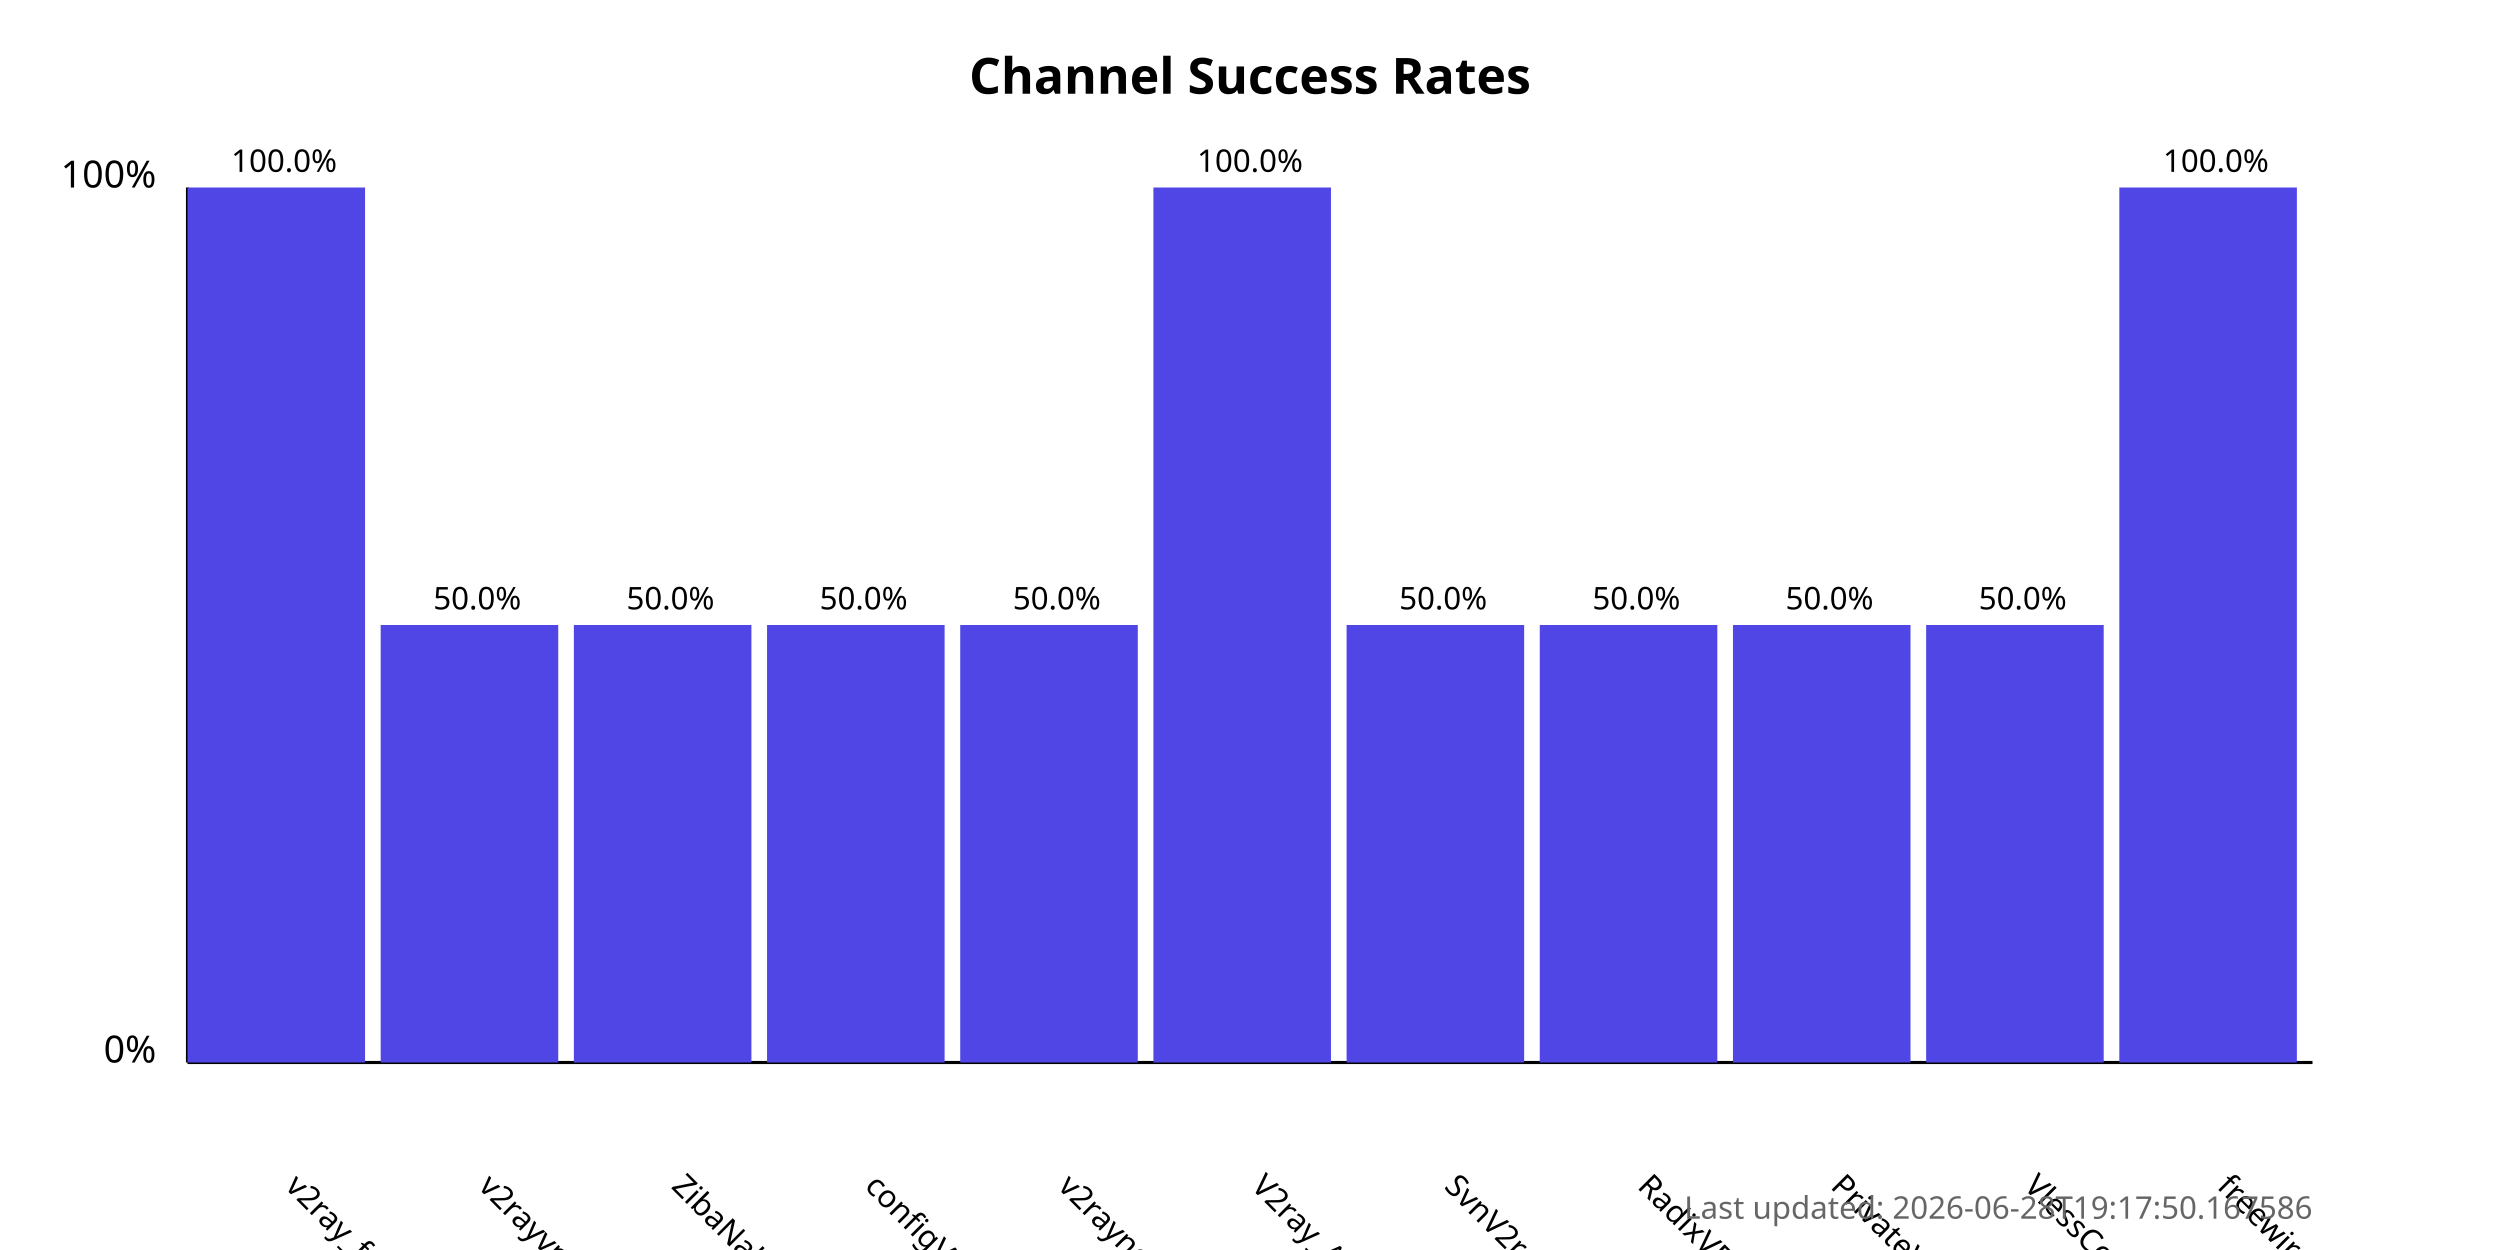
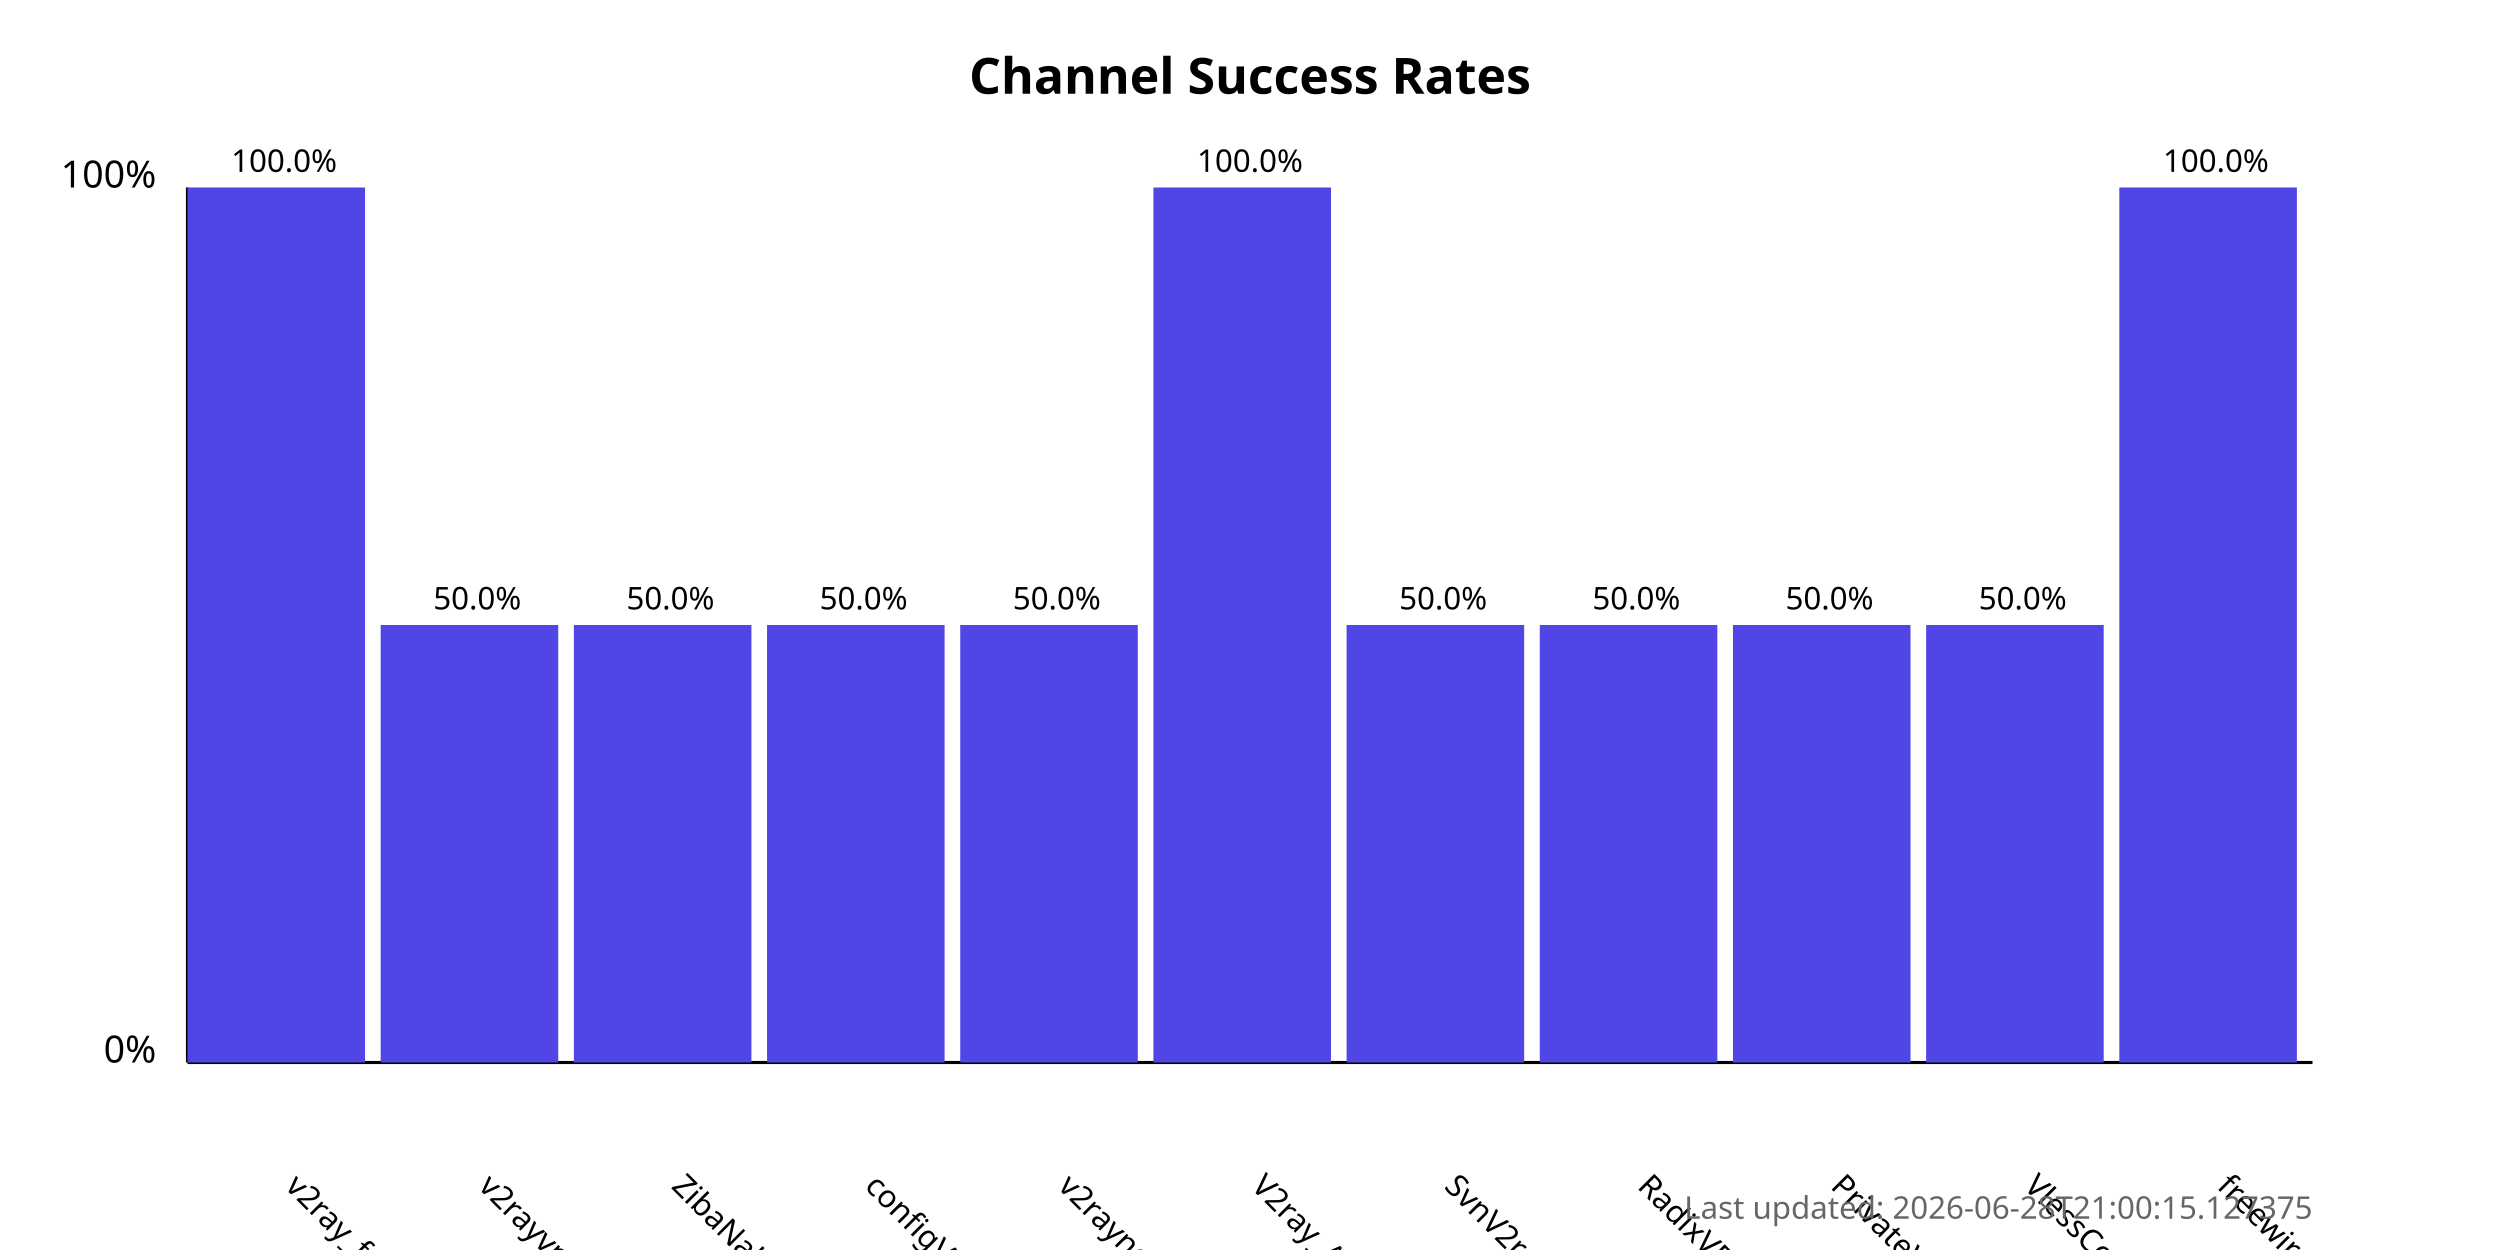
<svg xmlns="http://www.w3.org/2000/svg" width="800" height="400">
  <style>
            .chart-title { font: bold 16px sans-serif; }
            .axis-label { font: 12px sans-serif; }
            .tick-label { font: 10px sans-serif; }
            .bar { fill: #4f46e5; }
            .bar:hover { fill: #6366f1; }
            .timestamp { font: 10px sans-serif; fill: #666; }
        </style>
  <text x="400.0" y="30" text-anchor="middle" class="chart-title">
            Channel Success Rates
        </text>
  <line x1="60" y1="340" x2="60" y2="60" stroke="black" stroke-width="1" />
  <line x1="60" y1="340" x2="740" y2="340" stroke="black" stroke-width="1" />
  <text x="50" y="340" text-anchor="end" class="axis-label">0%</text>
  <text x="50" y="60" text-anchor="end" class="axis-label">100%</text>
  <g>
    <rect x="60" y="60.0" width="56.818" height="280.0" class="bar" />
    <text x="90.909" y="380" transform="rotate(45, 90.90909, 380)" text-anchor="start" class="tick-label">
                v2ray_free_conf
            </text>
    <text x="90.909" y="55.0" text-anchor="middle" class="tick-label">
                100.0%
            </text>
  </g>
  <g>
    <rect x="121.818" y="200.0" width="56.818" height="140.0" class="bar" />
    <text x="152.727" y="380" transform="rotate(45, 152.7273, 380)" text-anchor="start" class="tick-label">
                v2rayvpno
            </text>
    <text x="152.727" y="195.0" text-anchor="middle" class="tick-label">
                50.0%
            </text>
  </g>
  <g>
    <rect x="183.636" y="200.0" width="56.818" height="140.0" class="bar" />
    <text x="214.545" y="380" transform="rotate(45, 214.5455, 380)" text-anchor="start" class="tick-label">
                ZibaNabz
            </text>
    <text x="214.545" y="195.0" text-anchor="middle" class="tick-label">
                50.0%
            </text>
  </g>
  <g>
    <rect x="245.455" y="200.0" width="56.818" height="140.0" class="bar" />
    <text x="276.364" y="380" transform="rotate(45, 276.3636, 380)" text-anchor="start" class="tick-label">
                configV2rayForFree
            </text>
    <text x="276.364" y="195.0" text-anchor="middle" class="tick-label">
                50.0%
            </text>
  </g>
  <g>
    <rect x="307.273" y="200.0" width="56.818" height="140.0" class="bar" />
    <text x="338.182" y="380" transform="rotate(45, 338.1818, 380)" text-anchor="start" class="tick-label">
                v2rayngvpn
            </text>
    <text x="338.182" y="195.0" text-anchor="middle" class="tick-label">
                50.0%
            </text>
  </g>
  <g>
    <rect x="369.091" y="60.0" width="56.818" height="280.0" class="bar" />
    <text x="400.0" y="380" transform="rotate(45, 400.0, 380)" text-anchor="start" class="tick-label">
                V2ray_Alpha
            </text>
    <text x="400.0" y="55.0" text-anchor="middle" class="tick-label">
                100.0%
            </text>
  </g>
  <g>
    <rect x="430.909" y="200.0" width="56.818" height="140.0" class="bar" />
    <text x="461.818" y="380" transform="rotate(45, 461.8182, 380)" text-anchor="start" class="tick-label">
                SvnV2ray
            </text>
    <text x="461.818" y="195.0" text-anchor="middle" class="tick-label">
                50.0%
            </text>
  </g>
  <g>
    <rect x="492.727" y="200.0" width="56.818" height="140.0" class="bar" />
    <text x="523.636" y="380" transform="rotate(45, 523.6364, 380)" text-anchor="start" class="tick-label">
                RadixVPN
            </text>
    <text x="523.636" y="195.0" text-anchor="middle" class="tick-label">
                50.0%
            </text>
  </g>
  <g>
    <rect x="554.545" y="200.0" width="56.818" height="140.0" class="bar" />
    <text x="585.455" y="380" transform="rotate(45, 585.4545, 380)" text-anchor="start" class="tick-label">
                PrivateVPNs
            </text>
    <text x="585.455" y="195.0" text-anchor="middle" class="tick-label">
                50.0%
            </text>
  </g>
  <g>
    <rect x="616.364" y="200.0" width="56.818" height="140.0" class="bar" />
    <text x="647.273" y="380" transform="rotate(45, 647.2727, 380)" text-anchor="start" class="tick-label">
                VlessConfig
            </text>
    <text x="647.273" y="195.0" text-anchor="middle" class="tick-label">
                50.0%
            </text>
  </g>
  <g>
    <rect x="678.182" y="60.0" width="56.818" height="280.0" class="bar" />
    <text x="709.091" y="380" transform="rotate(45, 709.0909, 380)" text-anchor="start" class="tick-label">
                freewireguard
            </text>
    <text x="709.091" y="55.0" text-anchor="middle" class="tick-label">
                100.0%
            </text>
  </g>
  <text x="740" y="390" text-anchor="end" class="timestamp">
-             Last updated: 2026-06-28T19:17:50.167586
+             Last updated: 2026-06-28T21:00:15.127375
        </text>
</svg>
